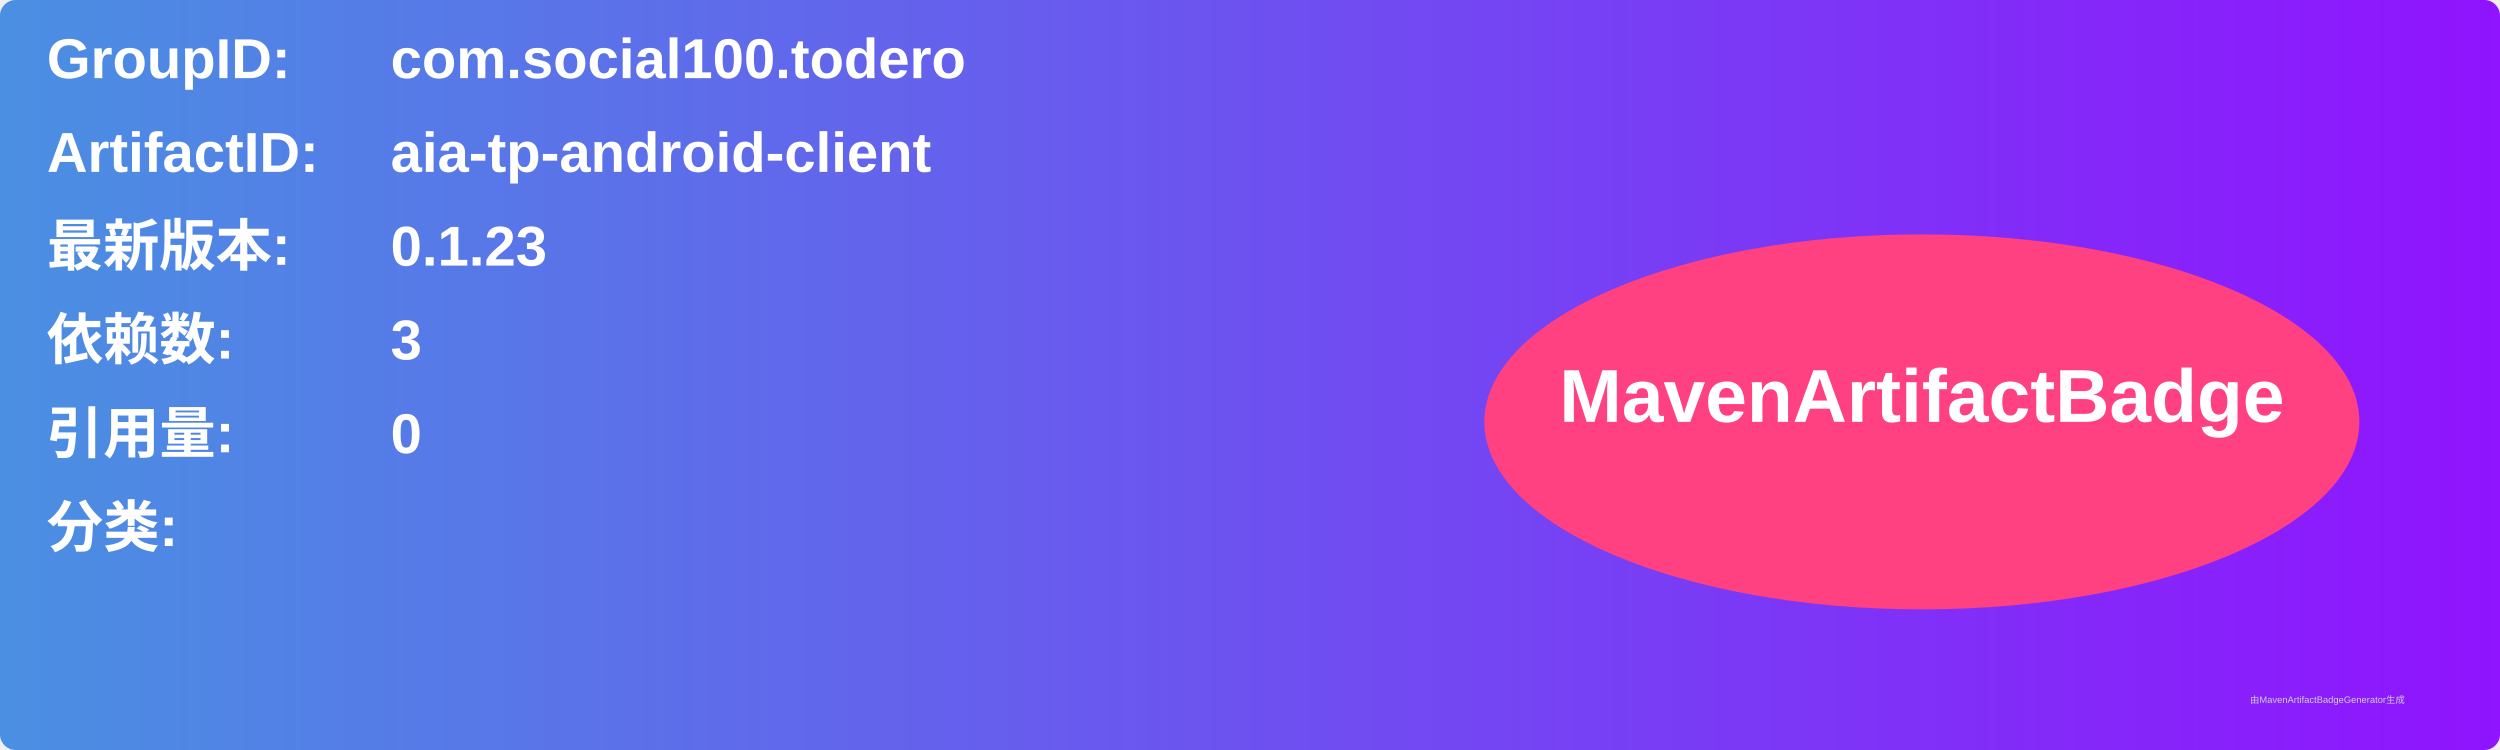
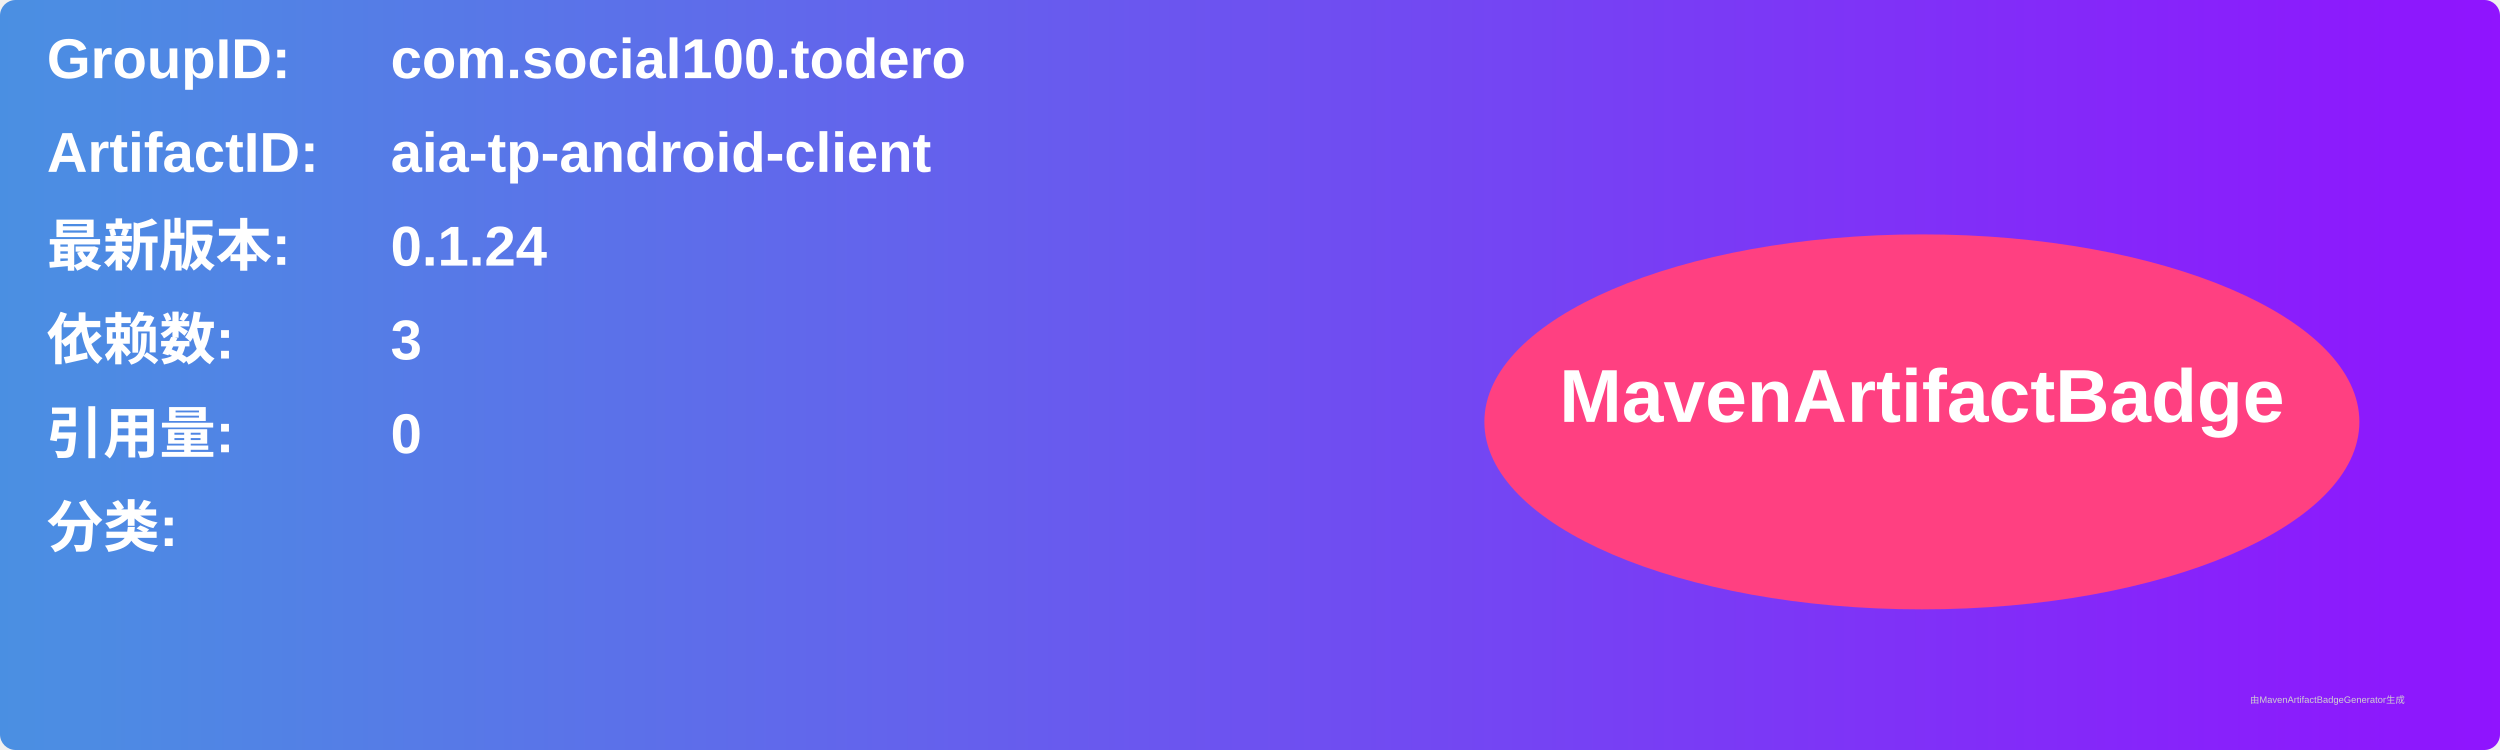
<svg xmlns="http://www.w3.org/2000/svg" width="800" height="240" viewBox="0 0 800 240">
  <linearGradient id="grad" x1="0%" y1="0%" x2="100%" y2="0%">
    <stop offset="0%" stop-color="#4a90e2" />
    <stop offset="100%" stop-color="#9013fe" />
  </linearGradient>
  <rect width="100%" height="100%" rx="5" ry="5" fill="url(#grad)" />
  <g transform="translate(15, 15)">
    <text x="0" y="10" font-family="Arial" font-size="18" fill="white" font-weight="bold" width="260">GroupID:</text>
    <text x="110" y="10" font-family="Arial" font-size="18" fill="white" font-weight="bold" width="460">com.social100.todero</text>
    <text x="0" y="40" font-family="Arial" font-size="18" fill="white" font-weight="bold" width="260">ArtifactID:</text>
    <text x="110" y="40" font-family="Arial" font-size="18" fill="white" font-weight="bold" width="460">aia-tp-android-client</text>
    <text x="0" y="70" font-family="Arial" font-size="18" fill="white" font-weight="bold">最新版本:</text>
    <text x="110" y="70" font-family="Arial" font-size="18" fill="white" font-weight="bold">
-       <tspan font-weight="bold">0.1.23</tspan>
+       <tspan font-weight="bold">0.1.24</tspan>
    </text>
    <text x="0" y="100" font-family="Arial" font-size="18" fill="white" font-weight="bold">依赖数: </text>
    <text x="110" y="100" font-family="Arial" font-size="18" fill="white">
      <tspan font-weight="bold">3</tspan>
    </text>
    <text x="0" y="130" font-family="Arial" font-size="18" fill="white" font-weight="bold">引用量: </text>
    <text x="110" y="130" font-family="Arial" font-size="18" fill="white">
      <tspan font-weight="bold">0</tspan>
    </text>
    <text x="0" y="160" font-family="Arial" font-size="18" fill="white" font-weight="bold">分类:</text>
    <text x="10" y="190" font-family="Arial" font-size="10" fill="white">
      <tspan font-weight="bold" />
    </text>
    <ellipse cx="600" cy="120" rx="140" ry="60" fill="#ff4081" />
    <text x="600" y="120" text-anchor="middle" font-family="Arial" font-size="24" fill="white" font-weight="bold">MavenArtifactBadge</text>
  </g>
  <text x="720" y="225" font-family="Arial" font-size="3" fill="#d0d0d0">由MavenArtifactBadgeGenerator生成</text>
</svg>
